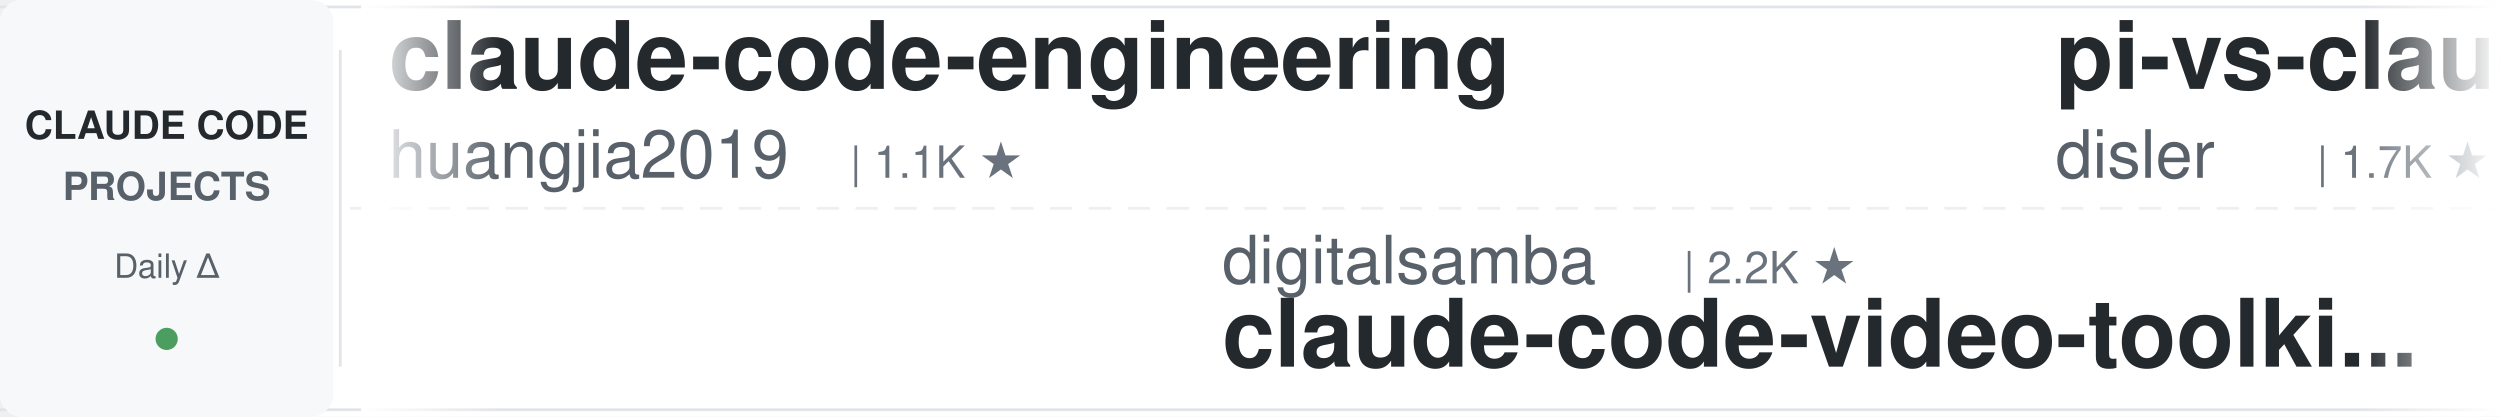
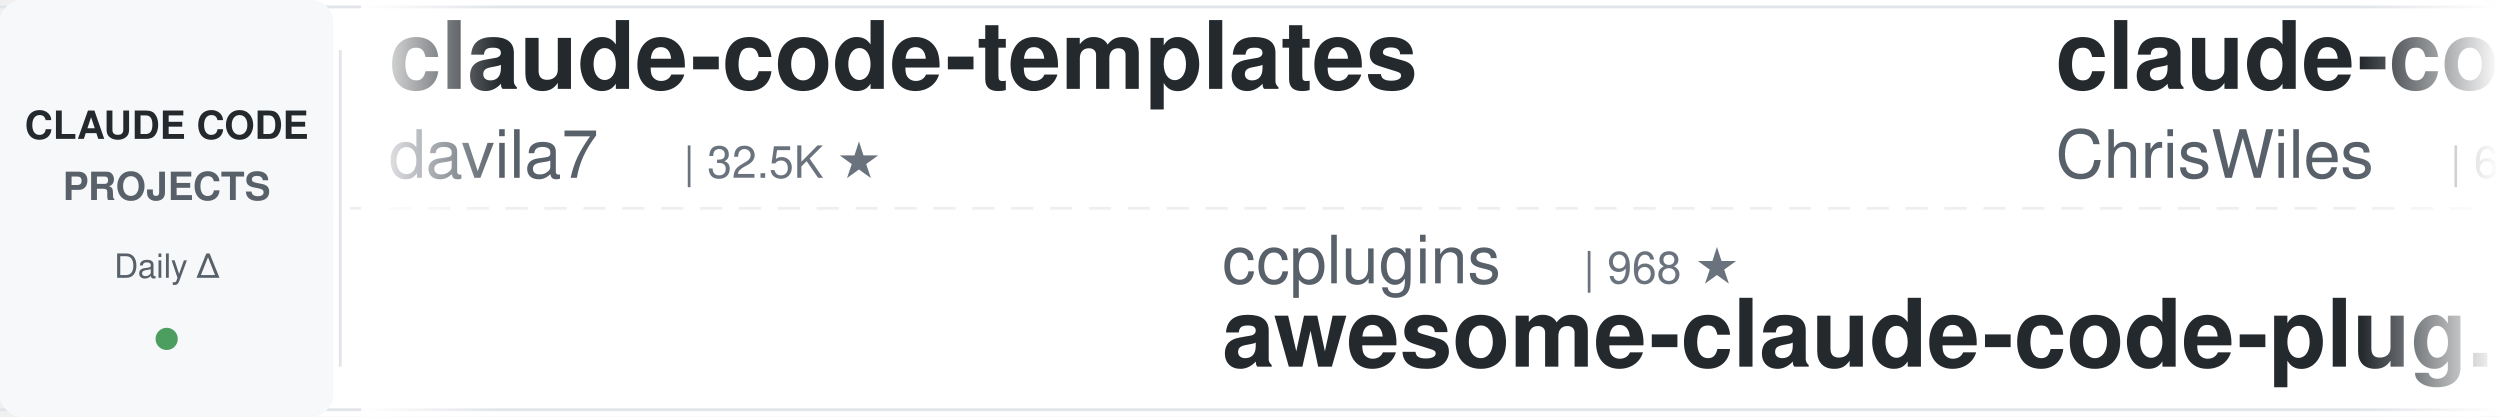
<svg xmlns="http://www.w3.org/2000/svg" width="900" height="150">
  <defs>
    <linearGradient id="leftFade" x1="0%" y1="0%" x2="100%" y2="0%">
      <stop offset="0%" style="stop-color:#ffffff;stop-opacity:1" />
      <stop offset="100%" style="stop-color:#ffffff;stop-opacity:0" />
    </linearGradient>
    <linearGradient id="rightFade" x1="0%" y1="0%" x2="100%" y2="0%">
      <stop offset="0%" style="stop-color:#ffffff;stop-opacity:0" />
      <stop offset="100%" style="stop-color:#ffffff;stop-opacity:1" />
    </linearGradient>
  </defs>
  <rect width="900" height="150" fill="#ffffff" rx="8" />
  <rect x="0" y="2" width="900" height="1" fill="#e1e4e8" />
  <rect x="0" y="147" width="900" height="1" fill="#e1e4e8" />
  <line x1="0" y1="75" x2="900" y2="75" stroke="#e1e4e8" stroke-width="1" stroke-dasharray="8 6" opacity="0.6" />
  <rect x="0" y="0" width="120" height="150" fill="#f6f8fa" rx="8" />
  <text x="60" y="50" font-family="-apple-system, BlinkMacSystemFont, 'Segoe UI', Helvetica, Arial, sans-serif" font-size="14" font-weight="600" fill="#24292e" text-anchor="middle">CLAUDE CODE</text>
  <text x="60" y="72" font-family="-apple-system, BlinkMacSystemFont, 'Segoe UI', Helvetica, Arial, sans-serif" font-size="14" font-weight="600" fill="#586069" text-anchor="middle">PROJECTS</text>
  <text x="60" y="100" font-family="-apple-system, BlinkMacSystemFont, 'Segoe UI', Helvetica, Arial, sans-serif" font-size="12" font-weight="500" fill="#586069" text-anchor="middle">Daily Δ</text>
  <circle cx="60" cy="122" r="4" fill="#22863a" opacity="0.8" />
  <rect x="122" y="18" width="1" height="114" fill="#e1e4e8" />
  <clipPath id="tickerClip">
    <rect x="130" y="0" width="770" height="150" />
  </clipPath>
  <g clip-path="url(#tickerClip)">
    <g id="tickerItems">
      <animateTransform attributeName="transform" attributeType="XML" type="translate" from="0 0" to="-3000 0" dur="54s" repeatCount="indefinite" />
      <g transform="translate(0, 0)">
-         <text x="140" y="32" font-family="-apple-system, BlinkMacSystemFont, 'Segoe UI', Helvetica, Arial, sans-serif" font-size="34" font-weight="600" fill="#24292e">claude-code-engineering</text>
-         <text x="140" y="64" font-family="-apple-system, BlinkMacSystemFont, 'Segoe UI', Helvetica, Arial, sans-serif" font-size="24" font-weight="400" fill="#586069">huangjia2019</text>
-         <text x="306" y="64" font-family="-apple-system, BlinkMacSystemFont, 'Segoe UI', Helvetica, Arial, sans-serif" font-size="16" font-weight="500" fill="#6a737d">| 1.1K ★</text>
+         <text x="140" y="32" font-family="-apple-system, BlinkMacSystemFont, 'Segoe UI', Helvetica, Arial, sans-serif" font-size="34" font-weight="600" fill="#24292e">claude-code-templates</text>
+         <text x="140" y="64" font-family="-apple-system, BlinkMacSystemFont, 'Segoe UI', Helvetica, Arial, sans-serif" font-size="24" font-weight="400" fill="#586069">davila7</text>
+         <text x="246" y="64" font-family="-apple-system, BlinkMacSystemFont, 'Segoe UI', Helvetica, Arial, sans-serif" font-size="16" font-weight="500" fill="#6a737d">| 32.5K ★</text>
      </g>
      <g transform="translate(300, 0)">
-         <text x="140" y="102" font-family="-apple-system, BlinkMacSystemFont, 'Segoe UI', Helvetica, Arial, sans-serif" font-size="24" font-weight="400" fill="#586069">digitalsamba</text>
-         <text x="306" y="102" font-family="-apple-system, BlinkMacSystemFont, 'Segoe UI', Helvetica, Arial, sans-serif" font-size="16" font-weight="500" fill="#6a737d">| 2.2K ★</text>
-         <text x="140" y="132" font-family="-apple-system, BlinkMacSystemFont, 'Segoe UI', Helvetica, Arial, sans-serif" font-size="34" font-weight="600" fill="#24292e">claude-code-video-toolki...</text>
+         <text x="140" y="102" font-family="-apple-system, BlinkMacSystemFont, 'Segoe UI', Helvetica, Arial, sans-serif" font-size="24" font-weight="400" fill="#586069">ccplugins</text>
+         <text x="270" y="102" font-family="-apple-system, BlinkMacSystemFont, 'Segoe UI', Helvetica, Arial, sans-serif" font-size="16" font-weight="500" fill="#6a737d">| 968 ★</text>
+         <text x="140" y="132" font-family="-apple-system, BlinkMacSystemFont, 'Segoe UI', Helvetica, Arial, sans-serif" font-size="34" font-weight="600" fill="#24292e">awesome-claude-code-plug...</text>
      </g>
      <g transform="translate(600, 0)">
-         <text x="140" y="32" font-family="-apple-system, BlinkMacSystemFont, 'Segoe UI', Helvetica, Arial, sans-serif" font-size="34" font-weight="600" fill="#24292e">pi-vs-claude-code</text>
-         <text x="140" y="64" font-family="-apple-system, BlinkMacSystemFont, 'Segoe UI', Helvetica, Arial, sans-serif" font-size="24" font-weight="400" fill="#586069">disler</text>
-         <text x="234" y="64" font-family="-apple-system, BlinkMacSystemFont, 'Segoe UI', Helvetica, Arial, sans-serif" font-size="16" font-weight="500" fill="#6a737d">| 1.7K ★</text>
+         <text x="140" y="32" font-family="-apple-system, BlinkMacSystemFont, 'Segoe UI', Helvetica, Arial, sans-serif" font-size="34" font-weight="600" fill="#24292e">claude-code-showcase</text>
+         <text x="140" y="64" font-family="-apple-system, BlinkMacSystemFont, 'Segoe UI', Helvetica, Arial, sans-serif" font-size="24" font-weight="400" fill="#586069">ChrisWiles</text>
+         <text x="282" y="64" font-family="-apple-system, BlinkMacSystemFont, 'Segoe UI', Helvetica, Arial, sans-serif" font-size="16" font-weight="500" fill="#6a737d">| 6.1K ★</text>
      </g>
      <g transform="translate(900, 0)">
-         <text x="140" y="102" font-family="-apple-system, BlinkMacSystemFont, 'Segoe UI', Helvetica, Arial, sans-serif" font-size="24" font-weight="400" fill="#586069">https-deeplearning-ai</text>
-         <text x="414" y="102" font-family="-apple-system, BlinkMacSystemFont, 'Segoe UI', Helvetica, Arial, sans-serif" font-size="16" font-weight="500" fill="#6a737d">| 554 ★</text>
-         <text x="140" y="132" font-family="-apple-system, BlinkMacSystemFont, 'Segoe UI', Helvetica, Arial, sans-serif" font-size="34" font-weight="600" fill="#24292e">sc-claude-code-files</text>
+         <text x="140" y="102" font-family="-apple-system, BlinkMacSystemFont, 'Segoe UI', Helvetica, Arial, sans-serif" font-size="24" font-weight="400" fill="#586069">VoltAgent</text>
+         <text x="270" y="102" font-family="-apple-system, BlinkMacSystemFont, 'Segoe UI', Helvetica, Arial, sans-serif" font-size="16" font-weight="500" fill="#6a737d">| 25.6K ★</text>
+         <text x="140" y="132" font-family="-apple-system, BlinkMacSystemFont, 'Segoe UI', Helvetica, Arial, sans-serif" font-size="34" font-weight="600" fill="#24292e">awesome-claude-code-suba...</text>
      </g>
      <g transform="translate(1200, 0)">
-         <text x="140" y="32" font-family="-apple-system, BlinkMacSystemFont, 'Segoe UI', Helvetica, Arial, sans-serif" font-size="34" font-weight="600" fill="#24292e">claude-code-infrastructu...</text>
-         <text x="140" y="64" font-family="-apple-system, BlinkMacSystemFont, 'Segoe UI', Helvetica, Arial, sans-serif" font-size="24" font-weight="400" fill="#586069">diet103</text>
-         <text x="246" y="64" font-family="-apple-system, BlinkMacSystemFont, 'Segoe UI', Helvetica, Arial, sans-serif" font-size="16" font-weight="500" fill="#6a737d">| 10.0K ★</text>
+         <text x="140" y="32" font-family="-apple-system, BlinkMacSystemFont, 'Segoe UI', Helvetica, Arial, sans-serif" font-size="34" font-weight="600" fill="#24292e">claude-code-source</text>
+         <text x="140" y="64" font-family="-apple-system, BlinkMacSystemFont, 'Segoe UI', Helvetica, Arial, sans-serif" font-size="24" font-weight="400" fill="#586069">hangsman</text>
+         <text x="258" y="64" font-family="-apple-system, BlinkMacSystemFont, 'Segoe UI', Helvetica, Arial, sans-serif" font-size="16" font-weight="500" fill="#6a737d">| 797 ★</text>
      </g>
      <g transform="translate(1500, 0)">
-         <text x="140" y="102" font-family="-apple-system, BlinkMacSystemFont, 'Segoe UI', Helvetica, Arial, sans-serif" font-size="24" font-weight="400" fill="#586069">Chachamaru127</text>
-         <text x="318" y="102" font-family="-apple-system, BlinkMacSystemFont, 'Segoe UI', Helvetica, Arial, sans-serif" font-size="16" font-weight="500" fill="#6a737d">| 3.2K ★</text>
-         <text x="140" y="132" font-family="-apple-system, BlinkMacSystemFont, 'Segoe UI', Helvetica, Arial, sans-serif" font-size="34" font-weight="600" fill="#24292e">claude-code-harness</text>
+         <text x="140" y="102" font-family="-apple-system, BlinkMacSystemFont, 'Segoe UI', Helvetica, Arial, sans-serif" font-size="24" font-weight="400" fill="#586069">jqueryscript</text>
+         <text x="306" y="102" font-family="-apple-system, BlinkMacSystemFont, 'Segoe UI', Helvetica, Arial, sans-serif" font-size="16" font-weight="500" fill="#6a737d">| 524 ★</text>
+         <text x="140" y="132" font-family="-apple-system, BlinkMacSystemFont, 'Segoe UI', Helvetica, Arial, sans-serif" font-size="34" font-weight="600" fill="#24292e">awesome-claude-code</text>
      </g>
      <g transform="translate(1800, 0)">
-         <text x="140" y="32" font-family="-apple-system, BlinkMacSystemFont, 'Segoe UI', Helvetica, Arial, sans-serif" font-size="34" font-weight="600" fill="#24292e">claude-code-settings</text>
-         <text x="140" y="64" font-family="-apple-system, BlinkMacSystemFont, 'Segoe UI', Helvetica, Arial, sans-serif" font-size="24" font-weight="400" fill="#586069">feiskyer</text>
-         <text x="258" y="64" font-family="-apple-system, BlinkMacSystemFont, 'Segoe UI', Helvetica, Arial, sans-serif" font-size="16" font-weight="500" fill="#6a737d">| 1.7K ★</text>
+         <text x="140" y="32" font-family="-apple-system, BlinkMacSystemFont, 'Segoe UI', Helvetica, Arial, sans-serif" font-size="34" font-weight="600" fill="#24292e">claude-code-from-source</text>
+         <text x="140" y="64" font-family="-apple-system, BlinkMacSystemFont, 'Segoe UI', Helvetica, Arial, sans-serif" font-size="24" font-weight="400" fill="#586069">alejandrobalderas</text>
+         <text x="366" y="64" font-family="-apple-system, BlinkMacSystemFont, 'Segoe UI', Helvetica, Arial, sans-serif" font-size="16" font-weight="500" fill="#6a737d">| 3.0K ★</text>
      </g>
      <g transform="translate(2100, 0)">
-         <text x="140" y="102" font-family="-apple-system, BlinkMacSystemFont, 'Segoe UI', Helvetica, Arial, sans-serif" font-size="24" font-weight="400" fill="#586069">OneRedOak</text>
-         <text x="270" y="102" font-family="-apple-system, BlinkMacSystemFont, 'Segoe UI', Helvetica, Arial, sans-serif" font-size="16" font-weight="500" fill="#6a737d">| 3.9K ★</text>
-         <text x="140" y="132" font-family="-apple-system, BlinkMacSystemFont, 'Segoe UI', Helvetica, Arial, sans-serif" font-size="34" font-weight="600" fill="#24292e">claude-code-workflows</text>
+         <text x="140" y="102" font-family="-apple-system, BlinkMacSystemFont, 'Segoe UI', Helvetica, Arial, sans-serif" font-size="24" font-weight="400" fill="#586069">zebbern</text>
+         <text x="246" y="102" font-family="-apple-system, BlinkMacSystemFont, 'Segoe UI', Helvetica, Arial, sans-serif" font-size="16" font-weight="500" fill="#6a737d">| 4.7K ★</text>
+         <text x="140" y="132" font-family="-apple-system, BlinkMacSystemFont, 'Segoe UI', Helvetica, Arial, sans-serif" font-size="34" font-weight="600" fill="#24292e">claude-code-guide</text>
      </g>
      <g transform="translate(2400, 0)">
-         <text x="140" y="32" font-family="-apple-system, BlinkMacSystemFont, 'Segoe UI', Helvetica, Arial, sans-serif" font-size="34" font-weight="600" fill="#24292e">claude-code-cli</text>
-         <text x="140" y="64" font-family="-apple-system, BlinkMacSystemFont, 'Segoe UI', Helvetica, Arial, sans-serif" font-size="24" font-weight="400" fill="#586069">huangserva</text>
-         <text x="282" y="64" font-family="-apple-system, BlinkMacSystemFont, 'Segoe UI', Helvetica, Arial, sans-serif" font-size="16" font-weight="500" fill="#6a737d">| 629 ★</text>
+         <text x="140" y="32" font-family="-apple-system, BlinkMacSystemFont, 'Segoe UI', Helvetica, Arial, sans-serif" font-size="34" font-weight="600" fill="#24292e">Auto-claude-code-researc...</text>
+         <text x="140" y="64" font-family="-apple-system, BlinkMacSystemFont, 'Segoe UI', Helvetica, Arial, sans-serif" font-size="24" font-weight="400" fill="#586069">wanshuiyin</text>
+         <text x="282" y="64" font-family="-apple-system, BlinkMacSystemFont, 'Segoe UI', Helvetica, Arial, sans-serif" font-size="16" font-weight="500" fill="#6a737d">| 17.1K ★</text>
      </g>
      <g transform="translate(2700, 0)">
-         <text x="140" y="102" font-family="-apple-system, BlinkMacSystemFont, 'Segoe UI', Helvetica, Arial, sans-serif" font-size="24" font-weight="400" fill="#586069">asgeirtj</text>
-         <text x="258" y="102" font-family="-apple-system, BlinkMacSystemFont, 'Segoe UI', Helvetica, Arial, sans-serif" font-size="16" font-weight="500" fill="#6a737d">| 69.1K ★</text>
-         <text x="140" y="132" font-family="-apple-system, BlinkMacSystemFont, 'Segoe UI', Helvetica, Arial, sans-serif" font-size="34" font-weight="600" fill="#24292e">system_prompts_leaks</text>
+         <text x="140" y="102" font-family="-apple-system, BlinkMacSystemFont, 'Segoe UI', Helvetica, Arial, sans-serif" font-size="24" font-weight="400" fill="#586069">farion1231</text>
+         <text x="282" y="102" font-family="-apple-system, BlinkMacSystemFont, 'Segoe UI', Helvetica, Arial, sans-serif" font-size="16" font-weight="500" fill="#6a737d">| 140.8K ★</text>
+         <text x="140" y="132" font-family="-apple-system, BlinkMacSystemFont, 'Segoe UI', Helvetica, Arial, sans-serif" font-size="34" font-weight="600" fill="#24292e">cc-switch</text>
      </g>
      <g transform="translate(3000, 0)">
-         <text x="140" y="32" font-family="-apple-system, BlinkMacSystemFont, 'Segoe UI', Helvetica, Arial, sans-serif" font-size="34" font-weight="600" fill="#24292e">claude-code-engineering</text>
-         <text x="140" y="64" font-family="-apple-system, BlinkMacSystemFont, 'Segoe UI', Helvetica, Arial, sans-serif" font-size="24" font-weight="400" fill="#586069">huangjia2019</text>
-         <text x="306" y="64" font-family="-apple-system, BlinkMacSystemFont, 'Segoe UI', Helvetica, Arial, sans-serif" font-size="16" font-weight="500" fill="#6a737d">| 1.1K ★</text>
+         <text x="140" y="32" font-family="-apple-system, BlinkMacSystemFont, 'Segoe UI', Helvetica, Arial, sans-serif" font-size="34" font-weight="600" fill="#24292e">claude-code-templates</text>
+         <text x="140" y="64" font-family="-apple-system, BlinkMacSystemFont, 'Segoe UI', Helvetica, Arial, sans-serif" font-size="24" font-weight="400" fill="#586069">davila7</text>
+         <text x="246" y="64" font-family="-apple-system, BlinkMacSystemFont, 'Segoe UI', Helvetica, Arial, sans-serif" font-size="16" font-weight="500" fill="#6a737d">| 32.5K ★</text>
      </g>
      <g transform="translate(3300, 0)">
-         <text x="140" y="102" font-family="-apple-system, BlinkMacSystemFont, 'Segoe UI', Helvetica, Arial, sans-serif" font-size="24" font-weight="400" fill="#586069">digitalsamba</text>
-         <text x="306" y="102" font-family="-apple-system, BlinkMacSystemFont, 'Segoe UI', Helvetica, Arial, sans-serif" font-size="16" font-weight="500" fill="#6a737d">| 2.2K ★</text>
-         <text x="140" y="132" font-family="-apple-system, BlinkMacSystemFont, 'Segoe UI', Helvetica, Arial, sans-serif" font-size="34" font-weight="600" fill="#24292e">claude-code-video-toolki...</text>
+         <text x="140" y="102" font-family="-apple-system, BlinkMacSystemFont, 'Segoe UI', Helvetica, Arial, sans-serif" font-size="24" font-weight="400" fill="#586069">ccplugins</text>
+         <text x="270" y="102" font-family="-apple-system, BlinkMacSystemFont, 'Segoe UI', Helvetica, Arial, sans-serif" font-size="16" font-weight="500" fill="#6a737d">| 968 ★</text>
+         <text x="140" y="132" font-family="-apple-system, BlinkMacSystemFont, 'Segoe UI', Helvetica, Arial, sans-serif" font-size="34" font-weight="600" fill="#24292e">awesome-claude-code-plug...</text>
      </g>
      <g transform="translate(3600, 0)">
-         <text x="140" y="32" font-family="-apple-system, BlinkMacSystemFont, 'Segoe UI', Helvetica, Arial, sans-serif" font-size="34" font-weight="600" fill="#24292e">pi-vs-claude-code</text>
-         <text x="140" y="64" font-family="-apple-system, BlinkMacSystemFont, 'Segoe UI', Helvetica, Arial, sans-serif" font-size="24" font-weight="400" fill="#586069">disler</text>
-         <text x="234" y="64" font-family="-apple-system, BlinkMacSystemFont, 'Segoe UI', Helvetica, Arial, sans-serif" font-size="16" font-weight="500" fill="#6a737d">| 1.7K ★</text>
+         <text x="140" y="32" font-family="-apple-system, BlinkMacSystemFont, 'Segoe UI', Helvetica, Arial, sans-serif" font-size="34" font-weight="600" fill="#24292e">claude-code-showcase</text>
+         <text x="140" y="64" font-family="-apple-system, BlinkMacSystemFont, 'Segoe UI', Helvetica, Arial, sans-serif" font-size="24" font-weight="400" fill="#586069">ChrisWiles</text>
+         <text x="282" y="64" font-family="-apple-system, BlinkMacSystemFont, 'Segoe UI', Helvetica, Arial, sans-serif" font-size="16" font-weight="500" fill="#6a737d">| 6.1K ★</text>
      </g>
      <g transform="translate(3900, 0)">
-         <text x="140" y="102" font-family="-apple-system, BlinkMacSystemFont, 'Segoe UI', Helvetica, Arial, sans-serif" font-size="24" font-weight="400" fill="#586069">https-deeplearning-ai</text>
-         <text x="414" y="102" font-family="-apple-system, BlinkMacSystemFont, 'Segoe UI', Helvetica, Arial, sans-serif" font-size="16" font-weight="500" fill="#6a737d">| 554 ★</text>
-         <text x="140" y="132" font-family="-apple-system, BlinkMacSystemFont, 'Segoe UI', Helvetica, Arial, sans-serif" font-size="34" font-weight="600" fill="#24292e">sc-claude-code-files</text>
+         <text x="140" y="102" font-family="-apple-system, BlinkMacSystemFont, 'Segoe UI', Helvetica, Arial, sans-serif" font-size="24" font-weight="400" fill="#586069">VoltAgent</text>
+         <text x="270" y="102" font-family="-apple-system, BlinkMacSystemFont, 'Segoe UI', Helvetica, Arial, sans-serif" font-size="16" font-weight="500" fill="#6a737d">| 25.6K ★</text>
+         <text x="140" y="132" font-family="-apple-system, BlinkMacSystemFont, 'Segoe UI', Helvetica, Arial, sans-serif" font-size="34" font-weight="600" fill="#24292e">awesome-claude-code-suba...</text>
      </g>
    </g>
  </g>
  <rect x="130" y="0" width="50" height="150" fill="url(#leftFade)" />
  <rect x="850" y="0" width="50" height="150" fill="url(#rightFade)" />
</svg>
